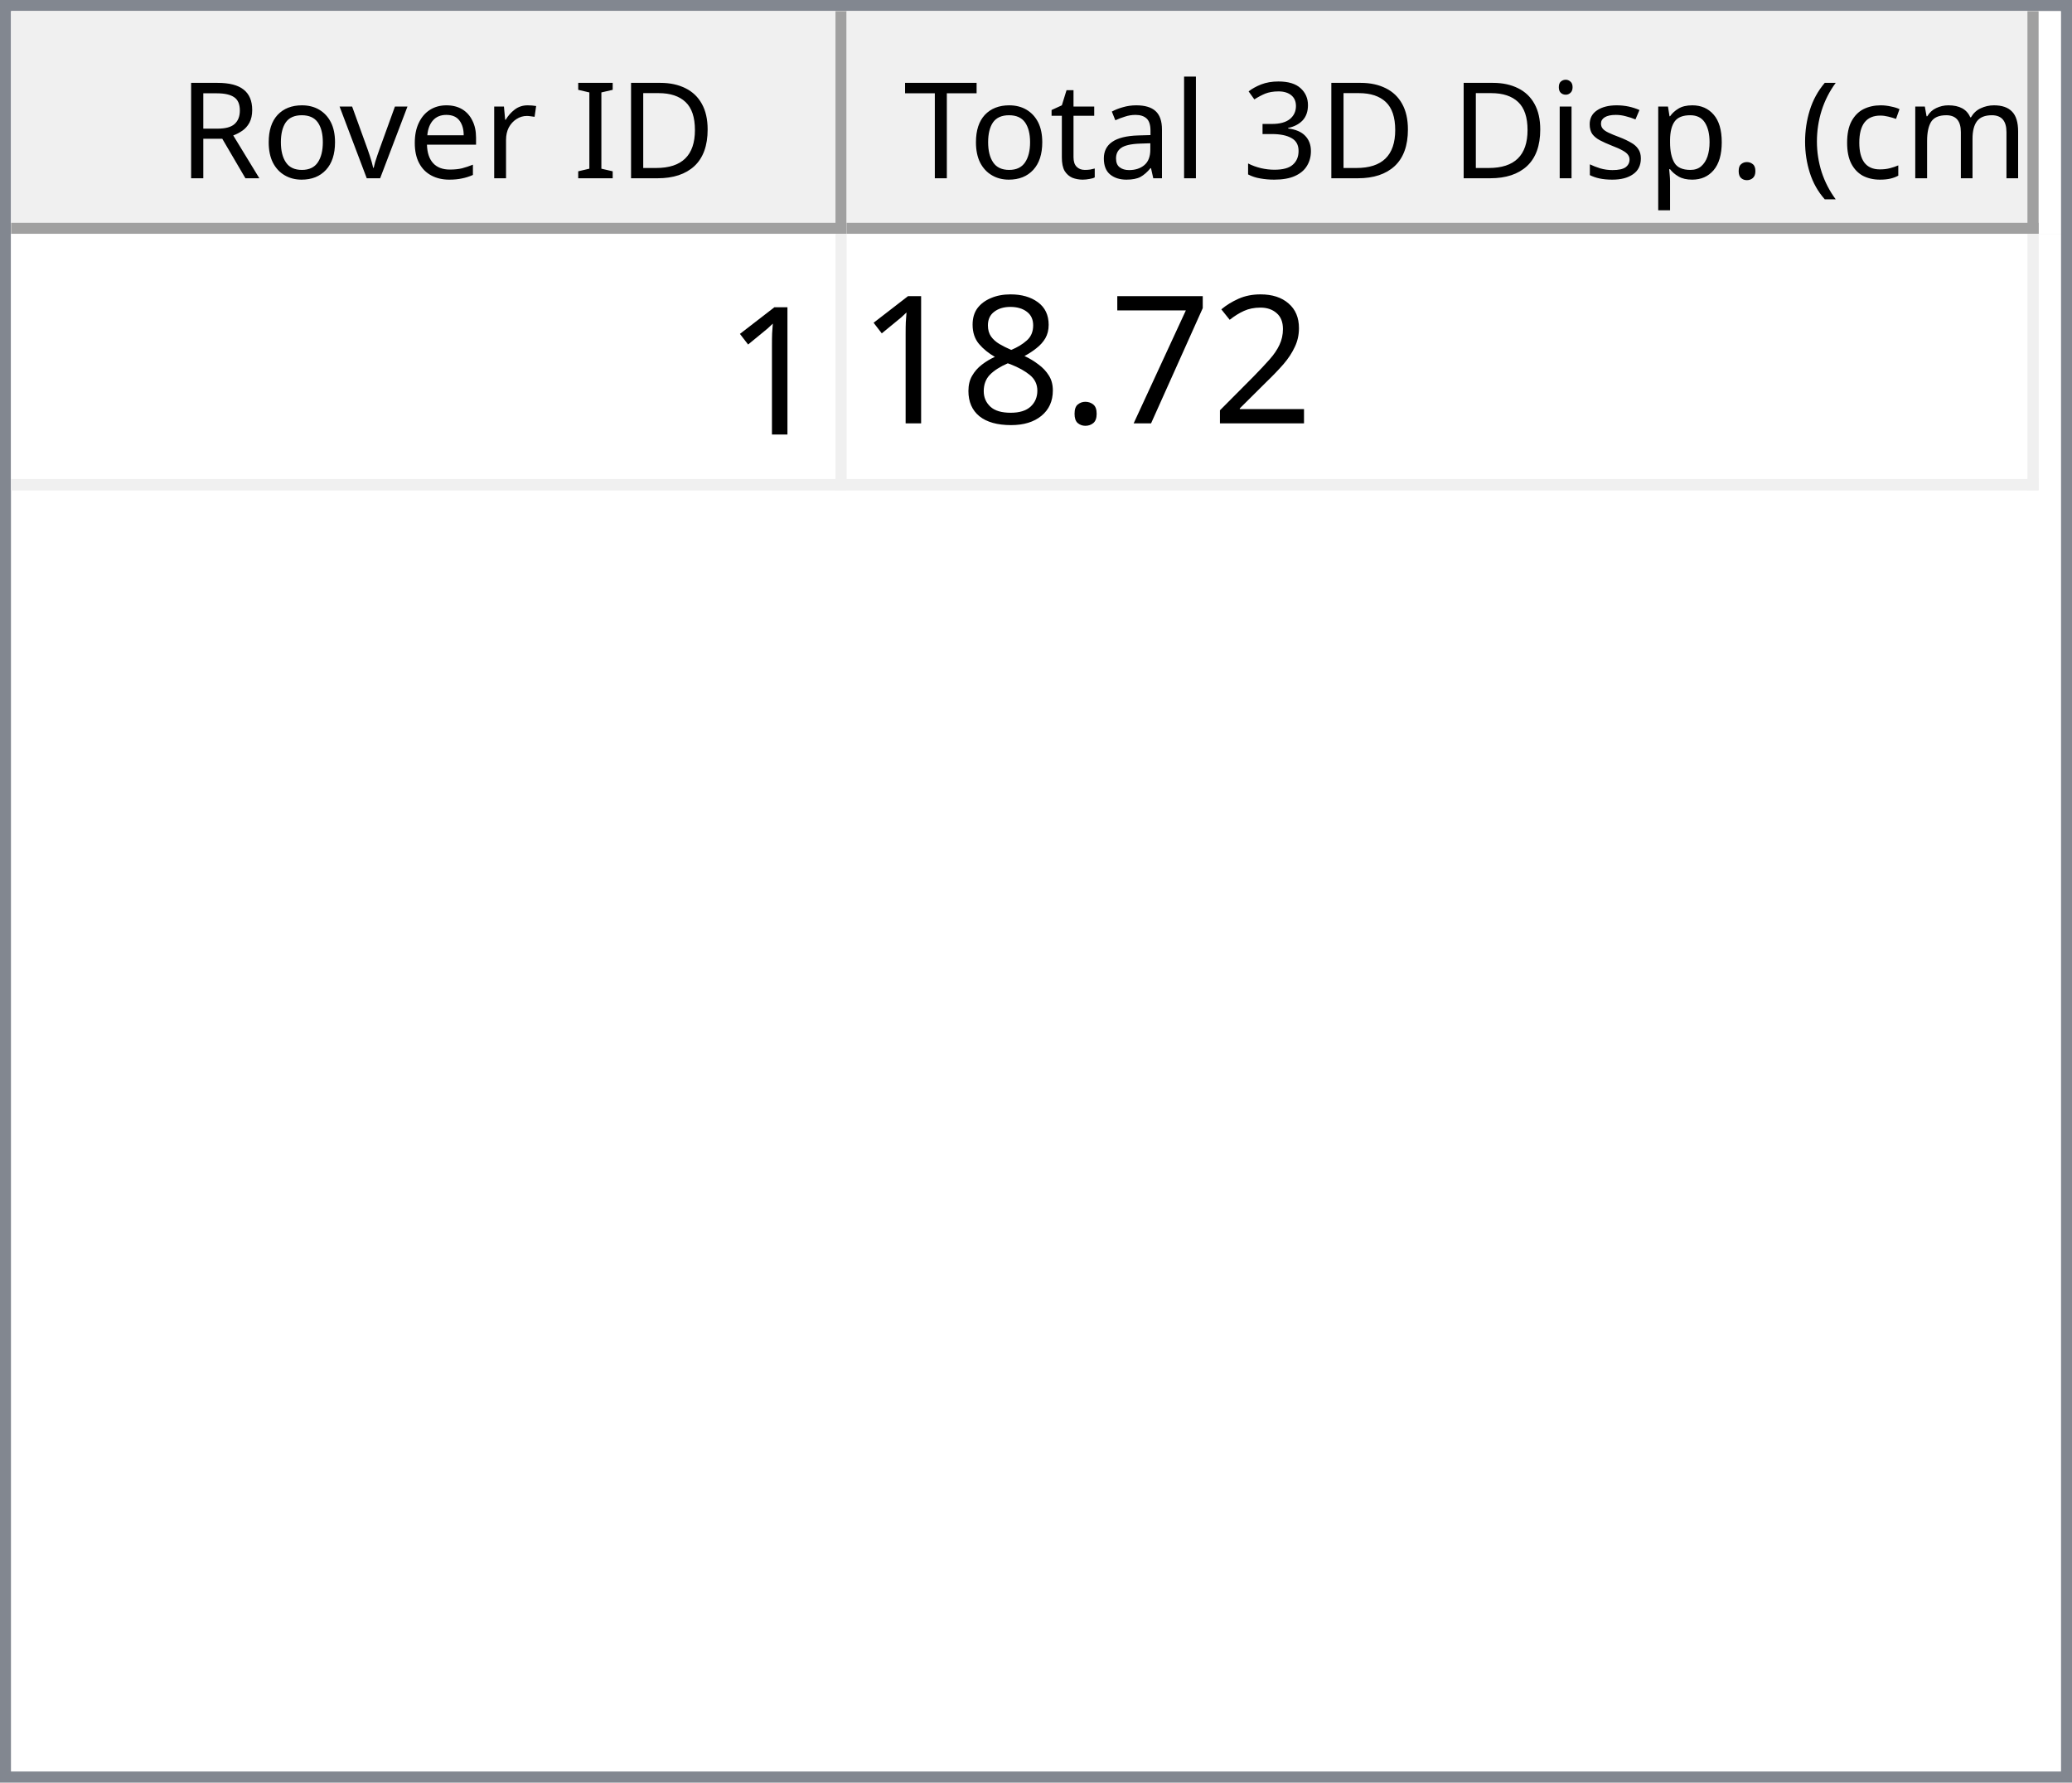
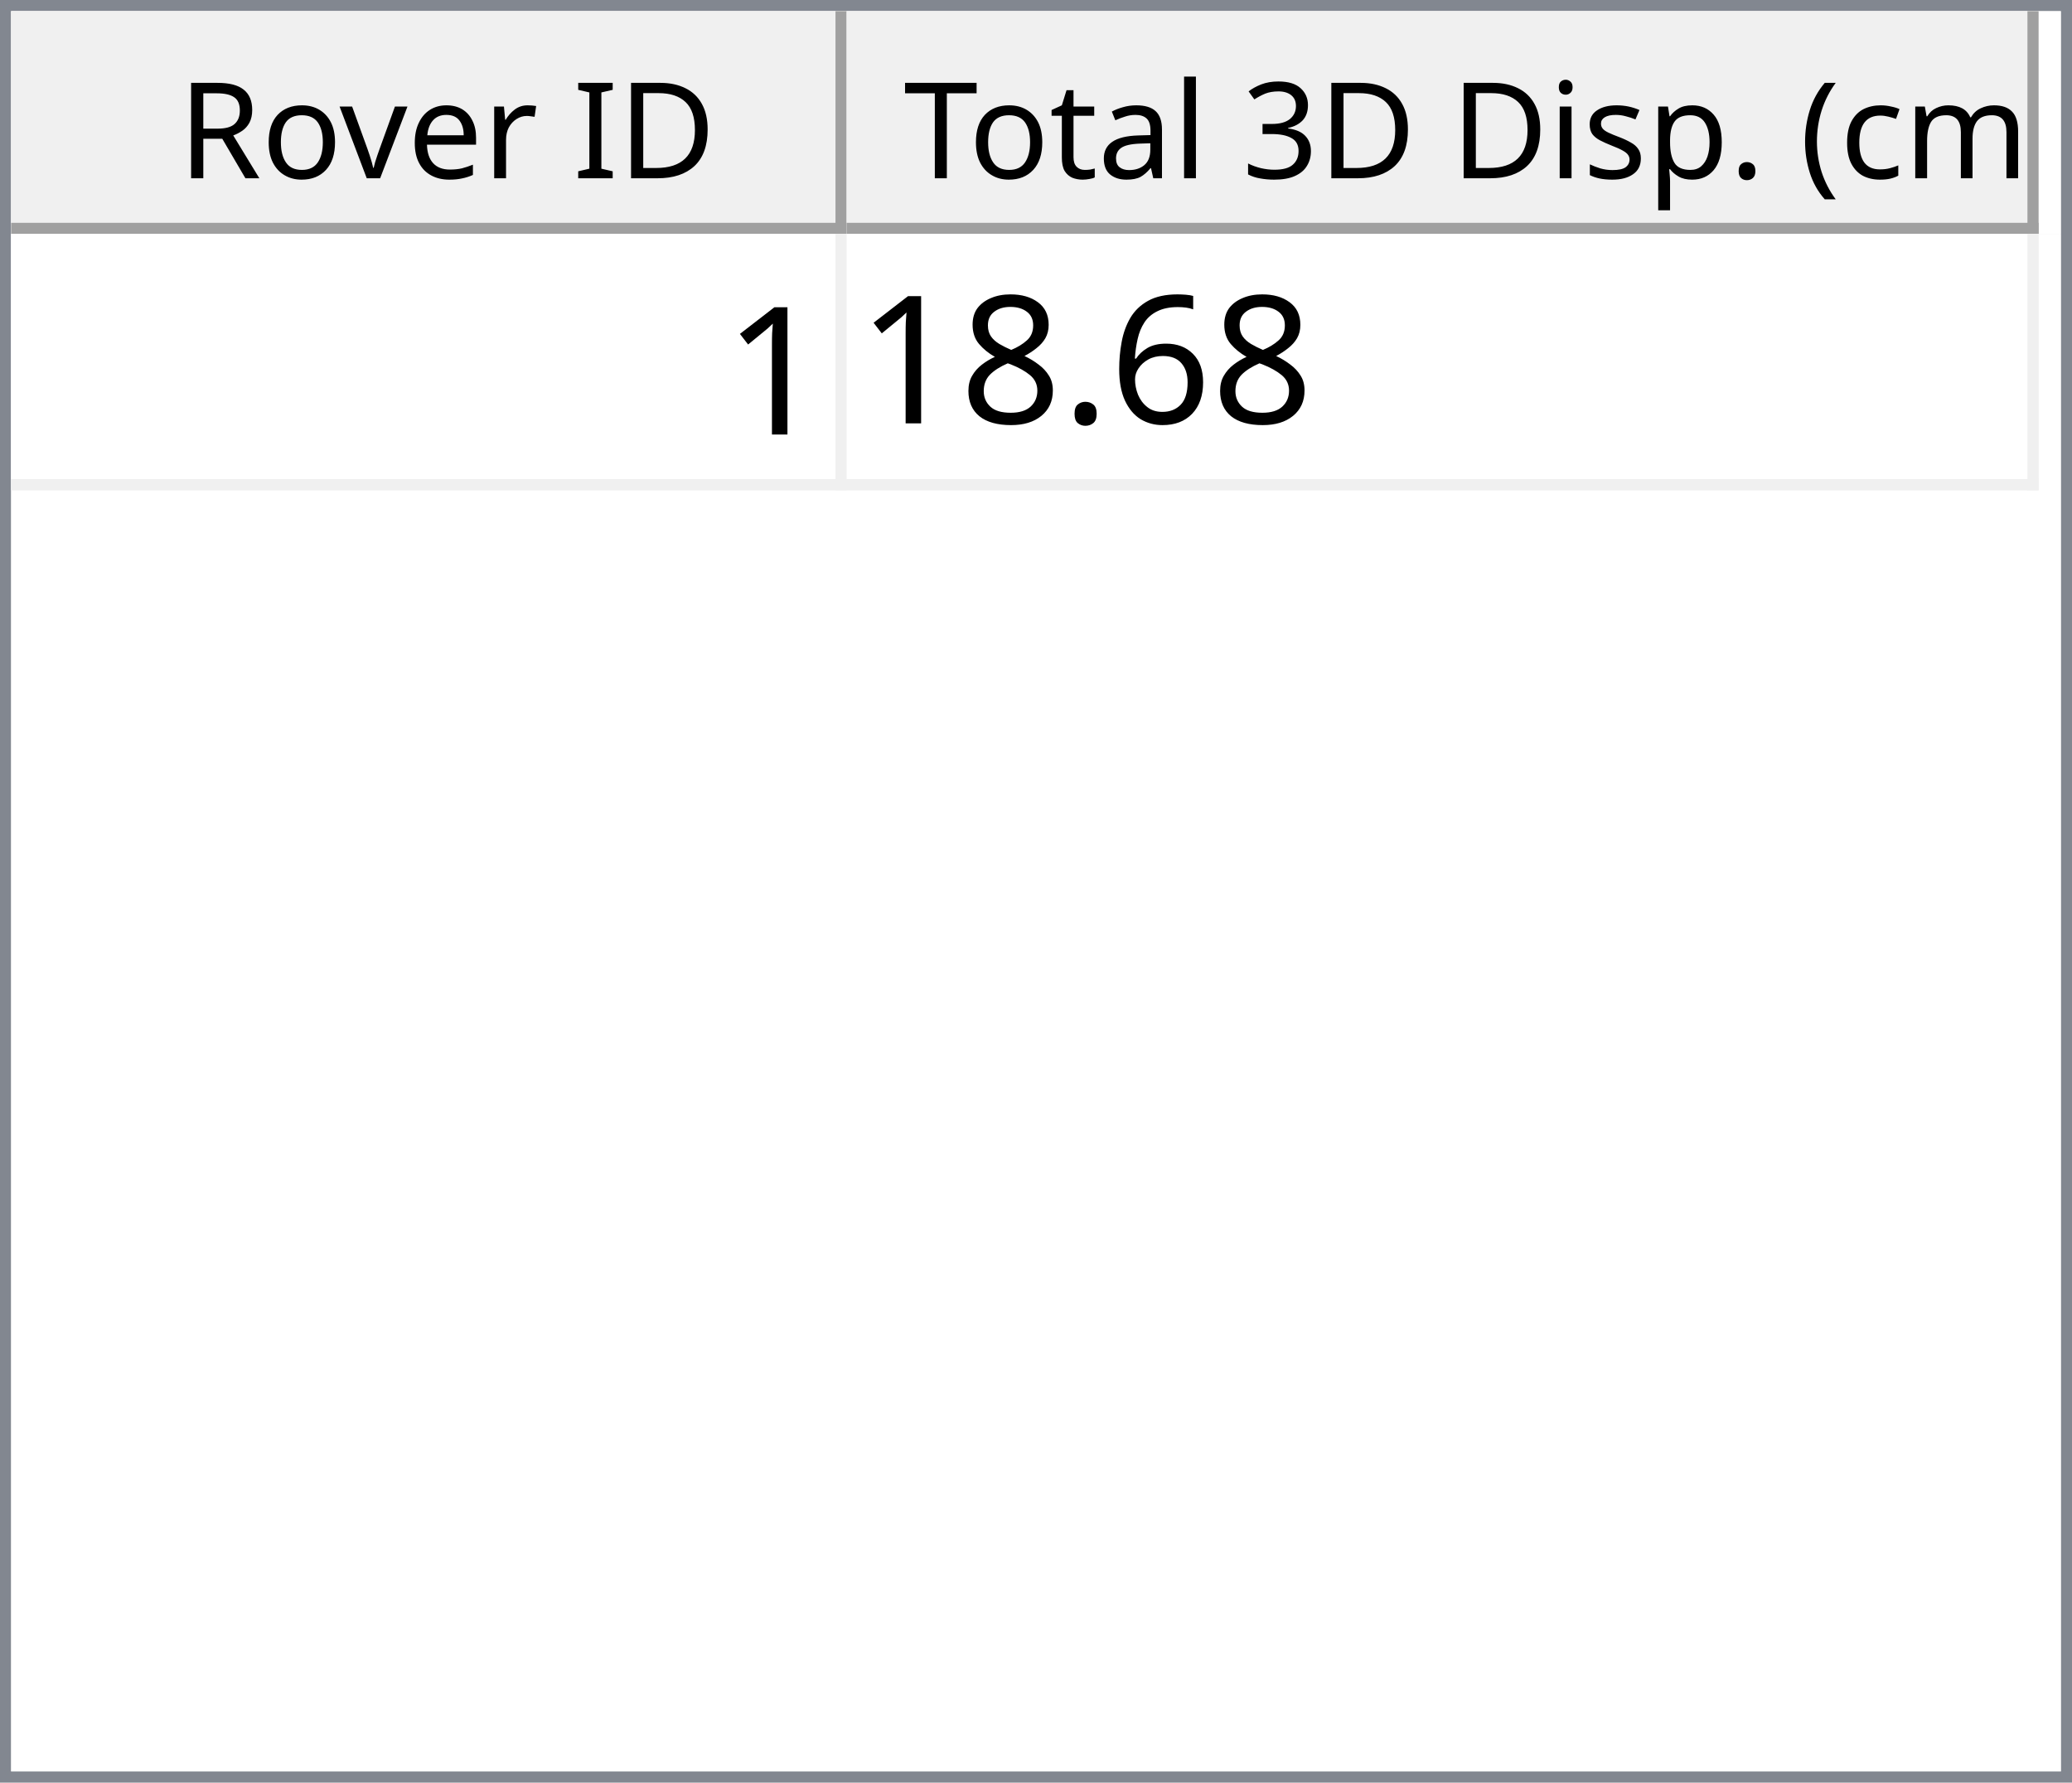
<svg xmlns="http://www.w3.org/2000/svg" style="fill-opacity:1; color-rendering:auto; color-interpolation:auto; text-rendering:auto; stroke:black; stroke-linecap:square; stroke-miterlimit:10; shape-rendering:auto; stroke-opacity:1; fill:black; stroke-dasharray:none; font-weight:normal; stroke-width:1; font-family:'Dialog'; font-style:normal; stroke-linejoin:miter; font-size:12px; stroke-dashoffset:0; image-rendering:auto;" width="186" height="160">
  <defs id="genericDefs" />
  <g>
    <defs id="defs1">
      <clipPath clipPathUnits="userSpaceOnUse" id="clipPath1">
        <path d="M0 0 L186 0 L186 160 L0 160 L0 0 Z" />
      </clipPath>
      <clipPath clipPathUnits="userSpaceOnUse" id="clipPath2">
        <path d="M0 0 L0 160 L186 160 L186 0 Z" />
      </clipPath>
      <clipPath clipPathUnits="userSpaceOnUse" id="clipPath3">
        <path d="M0 0 L0 20 L184 20 L184 0 Z" />
      </clipPath>
      <clipPath clipPathUnits="userSpaceOnUse" id="clipPath4">
        <path d="M0 0 L0 20 L75 20 L75 0 Z" />
      </clipPath>
      <clipPath clipPathUnits="userSpaceOnUse" id="clipPath5">
        <path d="M1 1 L1 19 L74 19 L74 1 Z" />
      </clipPath>
      <clipPath clipPathUnits="userSpaceOnUse" id="clipPath6">
        <path d="M0 0 L0 18 L73 18 L73 0 Z" />
      </clipPath>
      <clipPath clipPathUnits="userSpaceOnUse" id="clipPath7">
        <path d="M-0.5 -0.5 L-0.5 19.5 L74.5 19.5 L74.5 -0.5 Z" />
      </clipPath>
      <clipPath clipPathUnits="userSpaceOnUse" id="clipPath8">
        <path d="M0 0 L0 20 L107 20 L107 0 Z" />
      </clipPath>
      <clipPath clipPathUnits="userSpaceOnUse" id="clipPath9">
        <path d="M1 1 L1 19 L106 19 L106 1 Z" />
      </clipPath>
      <clipPath clipPathUnits="userSpaceOnUse" id="clipPath10">
        <path d="M0 0 L0 18 L105 18 L105 0 Z" />
      </clipPath>
      <clipPath clipPathUnits="userSpaceOnUse" id="clipPath11">
        <path d="M-0.5 -0.5 L-0.5 19.5 L106.5 19.5 L106.5 -0.5 Z" />
      </clipPath>
      <clipPath clipPathUnits="userSpaceOnUse" id="clipPath12">
        <path d="M0 0 L0 138 L184 138 L184 0 Z" />
      </clipPath>
      <clipPath clipPathUnits="userSpaceOnUse" id="clipPath13">
        <path d="M0 0 L0 23 L182 23 L182 0 Z" />
      </clipPath>
      <clipPath clipPathUnits="userSpaceOnUse" id="clipPath14">
        <path d="M-0.5 -0.5 L-0.5 22.5 L181.5 22.5 L181.5 -0.5 Z" />
      </clipPath>
      <clipPath clipPathUnits="userSpaceOnUse" id="clipPath15">
        <path d="M0 0 L0 22 L74 22 L74 0 Z" />
      </clipPath>
      <clipPath clipPathUnits="userSpaceOnUse" id="clipPath16">
        <path d="M0 0 L0 22 L106 22 L106 0 Z" />
      </clipPath>
      <font horiz-adv-x="64.551" id="font1">
        <font-face ascent="107.91" descent="25.098" units-per-em="100" style="font-style:normal; font-family:Segoe UI; font-weight:normal;" />
        <missing-glyph horiz-adv-x="64.551" d="M8.109 0 L8.109 68.266 L56.453 68.266 L56.453 0 L8.109 0 ZM15.328 7.234 L49.219 7.234 L49.219 61.031 L15.328 61.031 L15.328 7.234 Z" />
        <glyph unicode="D" horiz-adv-x="70.117" d="M9.188 0 L9.188 70.016 L28.516 70.016 Q65.531 70.016 65.531 35.891 Q65.531 19.672 55.25 9.836 Q44.969 0 27.734 0 L9.188 0 ZM17.391 62.594 L17.391 7.422 L27.828 7.422 Q41.609 7.422 49.273 14.797 Q56.938 22.172 56.938 35.688 Q56.938 62.594 28.328 62.594 L17.391 62.594 Z" />
        <glyph unicode="I" horiz-adv-x="26.611" d="M17.391 0 L9.188 0 L9.188 70.016 L17.391 70.016 L17.391 0 Z" />
        <glyph unicode=" " horiz-adv-x="27.393" d="" />
        <glyph unicode="r" horiz-adv-x="34.766" d="M34.188 41.891 Q32.078 43.5 28.125 43.5 Q23 43.5 19.555 38.672 Q16.109 33.844 16.109 25.484 L16.109 0 L8.109 0 L8.109 50 L16.109 50 L16.109 39.703 L16.312 39.703 Q18.016 44.969 21.531 47.922 Q25.047 50.875 29.391 50.875 Q32.516 50.875 34.188 50.203 L34.188 41.891 Z" />
        <glyph unicode="e" horiz-adv-x="52.295" d="M48.297 23 L12.984 23 Q13.188 14.656 17.484 10.109 Q21.781 5.562 29.297 5.562 Q37.75 5.562 44.828 11.141 L44.828 3.609 Q38.234 -1.172 27.391 -1.172 Q16.797 -1.172 10.742 5.641 Q4.688 12.453 4.688 24.812 Q4.688 36.469 11.305 43.82 Q17.922 51.172 27.734 51.172 Q37.547 51.172 42.922 44.828 Q48.297 38.484 48.297 27.203 L48.297 23 ZM40.094 29.781 Q40.047 36.719 36.75 40.578 Q33.453 44.438 27.594 44.438 Q21.922 44.438 17.969 40.383 Q14.016 36.328 13.094 29.781 L40.094 29.781 Z" />
        <glyph unicode="v" horiz-adv-x="47.9" d="M47.406 50 L27.484 0 L19.625 0 L0.688 50 L9.469 50 L22.172 13.672 Q23.578 9.672 23.922 6.688 L24.125 6.688 Q24.609 10.453 25.688 13.484 L38.969 50 L47.406 50 Z" />
        <glyph unicode="o" horiz-adv-x="58.594" d="M29 -1.172 Q17.922 -1.172 11.305 5.836 Q4.688 12.844 4.688 24.422 Q4.688 37.016 11.57 44.094 Q18.453 51.172 30.172 51.172 Q41.359 51.172 47.633 44.289 Q53.906 37.406 53.906 25.203 Q53.906 13.234 47.141 6.031 Q40.375 -1.172 29 -1.172 ZM29.594 44.438 Q21.875 44.438 17.383 39.188 Q12.891 33.938 12.891 24.703 Q12.891 15.828 17.43 10.695 Q21.969 5.562 29.594 5.562 Q37.359 5.562 41.531 10.594 Q45.703 15.625 45.703 24.906 Q45.703 34.281 41.531 39.359 Q37.359 44.438 29.594 44.438 Z" />
        <glyph unicode="R" horiz-adv-x="59.814" d="M59.375 0 L49.609 0 L37.891 19.625 Q36.281 22.359 34.766 24.289 Q33.25 26.219 31.664 27.438 Q30.078 28.656 28.25 29.219 Q26.422 29.781 24.125 29.781 L17.391 29.781 L17.391 0 L9.188 0 L9.188 70.016 L30.078 70.016 Q34.672 70.016 38.555 68.867 Q42.438 67.719 45.289 65.375 Q48.141 63.031 49.758 59.547 Q51.375 56.062 51.375 51.375 Q51.375 47.703 50.273 44.656 Q49.172 41.609 47.148 39.211 Q45.125 36.812 42.266 35.133 Q39.406 33.453 35.844 32.516 L35.844 32.328 Q37.594 31.547 38.891 30.547 Q40.188 29.547 41.359 28.18 Q42.531 26.812 43.68 25.078 Q44.828 23.344 46.234 21.047 L59.375 0 ZM17.391 62.594 L17.391 37.203 L28.516 37.203 Q31.594 37.203 34.203 38.133 Q36.812 39.062 38.719 40.797 Q40.625 42.531 41.703 45.047 Q42.781 47.562 42.781 50.688 Q42.781 56.297 39.141 59.445 Q35.5 62.594 28.609 62.594 L17.391 62.594 Z" />
        <glyph unicode=")" horiz-adv-x="30.176" d="M8.297 -15.922 L1.172 -15.922 Q16.406 2.344 16.406 26.812 Q16.406 51.469 1.078 70.016 L8.297 70.016 Q23.531 52.156 23.531 26.703 Q23.531 1.375 8.297 -15.922 Z" />
        <glyph unicode="m" horiz-adv-x="86.133" d="M79.109 0 L71.094 0 L71.094 28.719 Q71.094 37.016 68.531 40.727 Q65.969 44.438 59.906 44.438 Q54.781 44.438 51.195 39.75 Q47.609 35.062 47.609 28.516 L47.609 0 L39.594 0 L39.594 29.688 Q39.594 44.438 28.219 44.438 Q22.953 44.438 19.531 40.016 Q16.109 35.594 16.109 28.516 L16.109 0 L8.109 0 L8.109 50 L16.109 50 L16.109 42.094 L16.312 42.094 Q21.625 51.172 31.844 51.172 Q36.969 51.172 40.773 48.312 Q44.578 45.453 46 40.828 Q51.562 51.172 62.594 51.172 Q79.109 51.172 79.109 30.812 L79.109 0 Z" />
        <glyph unicode="c" horiz-adv-x="46.191" d="M42.188 2.297 Q36.422 -1.172 28.516 -1.172 Q17.828 -1.172 11.258 5.789 Q4.688 12.75 4.688 23.828 Q4.688 36.188 11.766 43.68 Q18.844 51.172 30.672 51.172 Q37.25 51.172 42.281 48.734 L42.281 40.531 Q36.719 44.438 30.375 44.438 Q22.703 44.438 17.797 38.945 Q12.891 33.453 12.891 24.516 Q12.891 15.719 17.508 10.641 Q22.125 5.562 29.891 5.562 Q36.422 5.562 42.188 9.906 L42.188 2.297 Z" />
        <glyph unicode="(" horiz-adv-x="30.176" d="M29.109 -15.922 L21.969 -15.922 Q6.844 1.375 6.844 26.703 Q6.844 52.156 21.969 70.016 L29.203 70.016 Q13.875 51.469 13.875 26.812 Q13.875 2.344 29.109 -15.922 Z" />
        <glyph unicode="." horiz-adv-x="21.68" d="M10.891 -1.078 Q8.641 -1.078 7.055 0.539 Q5.469 2.156 5.469 4.391 Q5.469 6.641 7.055 8.273 Q8.641 9.906 10.891 9.906 Q13.188 9.906 14.797 8.273 Q16.406 6.641 16.406 4.391 Q16.406 2.156 14.797 0.539 Q13.188 -1.078 10.891 -1.078 Z" />
        <glyph unicode="p" horiz-adv-x="58.789" d="M16.312 7.234 L16.109 7.234 L16.109 -23 L8.109 -23 L8.109 50 L16.109 50 L16.109 41.219 L16.312 41.219 Q22.219 51.172 33.594 51.172 Q43.266 51.172 48.688 44.461 Q54.109 37.75 54.109 26.469 Q54.109 13.922 48 6.375 Q41.891 -1.172 31.297 -1.172 Q21.578 -1.172 16.312 7.234 ZM16.109 27.391 L16.109 20.406 Q16.109 14.203 20.141 9.883 Q24.172 5.562 30.375 5.562 Q37.641 5.562 41.773 11.133 Q45.906 16.703 45.906 26.609 Q45.906 34.969 42.047 39.703 Q38.188 44.438 31.594 44.438 Q24.609 44.438 20.359 39.578 Q16.109 34.719 16.109 27.391 Z" />
        <glyph unicode="s" horiz-adv-x="42.432" d="M5.078 1.812 L5.078 10.406 Q11.625 5.562 19.484 5.562 Q30.031 5.562 30.031 12.594 Q30.031 14.594 29.125 15.992 Q28.219 17.391 26.68 18.461 Q25.141 19.531 23.07 20.383 Q21 21.234 18.609 22.172 Q15.281 23.484 12.766 24.828 Q10.25 26.172 8.57 27.859 Q6.891 29.547 6.031 31.695 Q5.172 33.844 5.172 36.719 Q5.172 40.234 6.789 42.945 Q8.406 45.656 11.086 47.484 Q13.766 49.312 17.211 50.242 Q20.656 51.172 24.312 51.172 Q30.812 51.172 35.938 48.922 L35.938 40.828 Q30.422 44.438 23.25 44.438 Q21 44.438 19.195 43.922 Q17.391 43.406 16.094 42.477 Q14.797 41.547 14.086 40.258 Q13.375 38.969 13.375 37.406 Q13.375 35.453 14.086 34.133 Q14.797 32.812 16.164 31.789 Q17.531 30.766 19.484 29.938 Q21.438 29.109 23.922 28.125 Q27.25 26.859 29.883 25.516 Q32.516 24.172 34.375 22.484 Q36.234 20.797 37.234 18.602 Q38.234 16.406 38.234 13.375 Q38.234 9.672 36.602 6.938 Q34.969 4.203 32.234 2.398 Q29.5 0.594 25.93 -0.289 Q22.359 -1.172 18.453 -1.172 Q10.75 -1.172 5.078 1.812 Z" />
        <glyph unicode="i" horiz-adv-x="24.219" d="M12.203 62.703 Q10.062 62.703 8.547 64.164 Q7.031 65.625 7.031 67.875 Q7.031 70.125 8.547 71.609 Q10.062 73.094 12.203 73.094 Q14.406 73.094 15.945 71.609 Q17.484 70.125 17.484 67.875 Q17.484 65.719 15.945 64.211 Q14.406 62.703 12.203 62.703 ZM16.109 0 L8.109 0 L8.109 50 L16.109 50 L16.109 0 Z" />
        <glyph unicode="3" horiz-adv-x="53.906" d="M46.531 19.828 Q46.531 15.094 44.75 11.211 Q42.969 7.328 39.719 4.57 Q36.469 1.812 31.93 0.297 Q27.391 -1.219 21.922 -1.219 Q11.922 -1.219 6 2.594 L6 11.188 Q13.094 5.609 22.219 5.609 Q25.875 5.609 28.828 6.539 Q31.781 7.469 33.906 9.227 Q36.031 10.984 37.18 13.477 Q38.328 15.969 38.328 19.094 Q38.328 32.812 18.797 32.812 L12.984 32.812 L12.984 39.594 L18.5 39.594 Q35.797 39.594 35.797 52.484 Q35.797 64.406 22.609 64.406 Q15.188 64.406 8.688 59.422 L8.688 67.188 Q15.375 71.188 24.609 71.188 Q29 71.188 32.57 69.969 Q36.141 68.75 38.68 66.555 Q41.219 64.359 42.609 61.281 Q44 58.203 44 54.5 Q44 40.672 30.031 36.719 L30.031 36.531 Q33.594 36.141 36.625 34.797 Q39.656 33.453 41.852 31.305 Q44.047 29.156 45.289 26.25 Q46.531 23.344 46.531 19.828 Z" />
        <glyph unicode="l" horiz-adv-x="24.219" d="M16.109 0 L8.109 0 L8.109 74.031 L16.109 74.031 L16.109 0 Z" />
        <glyph unicode="a" horiz-adv-x="50.879" d="M43.891 0 L35.891 0 L35.891 7.812 L35.688 7.812 Q30.469 -1.172 20.312 -1.172 Q12.844 -1.172 8.617 2.781 Q4.391 6.734 4.391 13.281 Q4.391 27.297 20.906 29.594 L35.891 31.688 Q35.891 44.438 25.594 44.438 Q16.547 44.438 9.281 38.281 L9.281 46.484 Q16.656 51.172 26.266 51.172 Q43.891 51.172 43.891 32.516 L43.891 0 ZM35.891 25.297 L23.828 23.641 Q18.266 22.859 15.43 20.875 Q12.594 18.891 12.594 13.875 Q12.594 10.203 15.211 7.883 Q17.828 5.562 22.172 5.562 Q28.125 5.562 32.008 9.742 Q35.891 13.922 35.891 20.312 L35.891 25.297 Z" />
        <glyph unicode="t" horiz-adv-x="33.887" d="M31.297 0.484 Q28.469 -1.078 23.828 -1.078 Q10.688 -1.078 10.688 13.578 L10.688 43.172 L2.094 43.172 L2.094 50 L10.688 50 L10.688 62.203 L18.703 64.797 L18.703 50 L31.297 50 L31.297 43.172 L18.703 43.172 L18.703 14.984 Q18.703 9.969 20.414 7.82 Q22.125 5.672 26.078 5.672 Q29.109 5.672 31.297 7.328 L31.297 0.484 Z" />
        <glyph unicode="T" horiz-adv-x="52.393" d="M50.594 62.594 L30.375 62.594 L30.375 0 L22.172 0 L22.172 62.594 L2 62.594 L2 70.016 L50.594 70.016 L50.594 62.594 Z" />
      </font>
      <font horiz-adv-x="75.0" id="font2">
        <font-face ascent="100.537" descent="21.973" units-per-em="100" style="font-style:normal; font-family:sans-serif; font-weight:normal;" />
        <missing-glyph horiz-adv-x="75.0" d="M12.5 0 L12.5 62.5 L62.5 62.5 L62.5 0 L12.5 0 ZM14.062 1.562 L60.938 1.562 L60.938 60.938 L14.062 60.938 L14.062 1.562 Z" />
        <glyph unicode="1" horiz-adv-x="55.615" d="M37.25 0 L28.469 0 L28.469 56 Q25.297 52.984 20.141 49.953 Q14.984 46.922 10.891 45.406 L10.891 53.906 Q18.266 57.375 23.781 62.305 Q29.297 67.234 31.594 71.875 L37.25 71.875 L37.25 0 Z" />
-         <glyph unicode="2" horiz-adv-x="55.615" d="M50.344 8.453 L50.344 0 L3.031 0 Q2.938 3.172 4.047 6.109 Q5.859 10.938 9.836 15.625 Q13.812 20.312 21.344 26.469 Q33.016 36.031 37.117 41.625 Q41.219 47.219 41.219 52.203 Q41.219 57.422 37.477 61.008 Q33.734 64.594 27.734 64.594 Q21.391 64.594 17.578 60.789 Q13.766 56.984 13.719 50.25 L4.688 51.172 Q5.609 61.281 11.664 66.578 Q17.719 71.875 27.938 71.875 Q38.234 71.875 44.242 66.164 Q50.25 60.453 50.25 52 Q50.25 47.703 48.492 43.555 Q46.734 39.406 42.656 34.812 Q38.578 30.219 29.109 22.219 Q21.188 15.578 18.945 13.211 Q16.703 10.844 15.234 8.453 L50.344 8.453 Z" />
-         <glyph unicode="7" horiz-adv-x="55.615" d="M4.734 62.203 L4.734 70.656 L51.078 70.656 L51.078 63.812 Q44.234 56.547 37.523 44.484 Q30.812 32.422 27.156 19.672 Q24.516 10.688 23.781 0 L14.75 0 Q14.891 8.453 18.062 20.414 Q21.234 32.375 27.172 43.484 Q33.109 54.594 39.797 62.203 L4.734 62.203 Z" />
+         <glyph unicode="6" horiz-adv-x="55.615" d="M49.75 54.047 L41.016 53.375 Q39.844 58.547 37.703 60.891 Q34.125 64.656 28.906 64.656 Q24.703 64.656 21.531 62.312 Q17.391 59.281 14.992 53.469 Q12.594 47.656 12.5 36.922 Q15.672 41.75 20.266 44.094 Q24.859 46.438 29.891 46.438 Q38.672 46.438 44.852 39.969 Q51.031 33.5 51.031 23.25 Q51.031 16.5 48.125 10.719 Q45.219 4.938 40.141 1.859 Q35.062 -1.219 28.609 -1.219 Q17.625 -1.219 10.695 6.859 Q3.766 14.938 3.766 33.5 Q3.766 54.25 11.422 63.672 Q18.109 71.875 29.438 71.875 Q37.891 71.875 43.289 67.141 Q48.688 62.406 49.75 54.047 ZM13.875 23.188 Q13.875 18.656 15.797 14.508 Q17.719 10.359 21.188 8.18 Q24.656 6 28.469 6 Q34.031 6 38.039 10.492 Q42.047 14.984 42.047 22.703 Q42.047 30.125 38.086 34.398 Q34.125 38.672 28.125 38.672 Q22.172 38.672 18.023 34.398 Q13.875 30.125 13.875 23.188 Z" />
        <glyph unicode="." horiz-adv-x="27.783" d="M9.078 0 L9.078 10.016 L19.094 10.016 L19.094 0 L9.078 0 Z" />
        <glyph unicode="8" horiz-adv-x="55.615" d="M17.672 38.812 Q12.203 40.828 9.57 44.539 Q6.938 48.25 6.938 53.422 Q6.938 61.234 12.555 66.555 Q18.172 71.875 27.484 71.875 Q36.859 71.875 42.578 66.43 Q48.297 60.984 48.297 53.172 Q48.297 48.188 45.68 44.508 Q43.062 40.828 37.75 38.812 Q44.344 36.672 47.781 31.883 Q51.219 27.094 51.219 20.453 Q51.219 11.281 44.727 5.031 Q38.234 -1.219 27.641 -1.219 Q17.047 -1.219 10.547 5.055 Q4.047 11.328 4.047 20.703 Q4.047 27.688 7.594 32.398 Q11.141 37.109 17.672 38.812 ZM15.922 53.719 Q15.922 48.641 19.195 45.414 Q22.469 42.188 27.688 42.188 Q32.766 42.188 36.016 45.383 Q39.266 48.578 39.266 53.219 Q39.266 58.062 35.914 61.359 Q32.562 64.656 27.594 64.656 Q22.562 64.656 19.242 61.43 Q15.922 58.203 15.922 53.719 ZM13.094 20.656 Q13.094 16.891 14.875 13.375 Q16.656 9.859 20.172 7.93 Q23.688 6 27.734 6 Q34.031 6 38.133 10.055 Q42.234 14.109 42.234 20.359 Q42.234 26.703 38.016 30.859 Q33.797 35.016 27.438 35.016 Q21.234 35.016 17.164 30.914 Q13.094 26.812 13.094 20.656 Z" />
      </font>
    </defs>
    <g style="fill:white; stroke:white;">
      <rect x="0" y="0" width="186" style="clip-path:url(#clipPath1); stroke:none;" height="160" />
    </g>
    <g style="fill:white; text-rendering:optimizeSpeed; color-rendering:optimizeSpeed; image-rendering:optimizeSpeed; shape-rendering:crispEdges; stroke:white; color-interpolation:sRGB;">
      <rect x="0" width="186" height="160" y="0" style="stroke:none;" />
      <path style="stroke:none;" d="M0 160 L186 160 L186 0 L0 0 Z" />
    </g>
    <g style="fill:rgb(240,240,240); font-family:'Segoe UI'; stroke:rgb(240,240,240);">
      <rect x="0" y="0" width="186" style="clip-path:url(#clipPath2); stroke:none;" height="160" />
    </g>
    <g style="fill:rgb(130,135,144); font-family:'Segoe UI'; stroke:rgb(130,135,144);">
      <path d="M0 0 L186 0 L186 160 L0 160 L0 0 ZM1 1 L185 1 L185 159 L1 159 L1 1 Z" style="fill-rule:evenodd; clip-path:url(#clipPath2); stroke:none;" />
    </g>
    <g style="fill:white; font-family:'Segoe UI'; stroke:white;" transform="translate(1,1)">
      <rect x="0" y="0" width="184" style="clip-path:url(#clipPath3); stroke:none;" height="20" />
    </g>
    <g style="fill:rgb(240,240,240); font-family:'Segoe UI'; stroke:rgb(240,240,240);" transform="translate(1,1)">
      <rect x="0" y="0" width="75" style="clip-path:url(#clipPath4); stroke:none;" height="20" />
    </g>
    <g style="font-family:'Segoe UI';" transform="translate(2,2)">
      <text x="14" xml:space="preserve" y="14" style="clip-path:url(#clipPath6); stroke:none;">Rover ID</text>
    </g>
    <g style="fill:rgb(160,160,160); font-family:'Segoe UI'; stroke:rgb(160,160,160); stroke-linejoin:bevel;" transform="translate(1.5,1.5)">
      <line x1="74" x2="74" y1="0" style="fill:none; clip-path:url(#clipPath7);" y2="19" />
    </g>
    <g style="fill:rgb(160,160,160); font-family:'Segoe UI'; stroke:rgb(160,160,160); stroke-linejoin:bevel;" transform="matrix(1,0,0,1,1,1) translate(0.5,0.5)">
      <line x1="0" x2="74" y1="19" style="fill:none; clip-path:url(#clipPath7);" y2="19" />
    </g>
    <g style="fill:rgb(240,240,240); font-family:'Segoe UI'; stroke:rgb(240,240,240);" transform="translate(76,1)">
      <rect x="0" y="0" width="107" style="clip-path:url(#clipPath8); stroke:none;" height="20" />
    </g>
    <g style="font-family:'Segoe UI';" transform="translate(77,2)">
      <text x="1" xml:space="preserve" y="14" style="clip-path:url(#clipPath10); stroke:none;"> Total 3D Disp. (cm)</text>
    </g>
    <g style="fill:rgb(160,160,160); font-family:'Segoe UI'; stroke:rgb(160,160,160); stroke-linejoin:bevel;" transform="translate(76.5,1.5)">
      <line x1="106" x2="106" y1="0" style="fill:none; clip-path:url(#clipPath11);" y2="19" />
    </g>
    <g style="fill:rgb(160,160,160); font-family:'Segoe UI'; stroke:rgb(160,160,160); stroke-linejoin:bevel;" transform="matrix(1,0,0,1,76,1) translate(0.5,0.5)">
      <line x1="0" x2="106" y1="19" style="fill:none; clip-path:url(#clipPath11);" y2="19" />
    </g>
    <g style="fill:white; font-family:'Segoe UI'; stroke:white;" transform="translate(1,21)">
      <rect x="0" y="0" width="184" style="clip-path:url(#clipPath12); stroke:none;" height="138" />
    </g>
    <g style="fill:rgb(240,240,240); font-size:16px; font-family:sans-serif; stroke:rgb(240,240,240);" transform="translate(1,21)">
      <rect x="0" y="0" width="182" style="clip-path:url(#clipPath13); stroke:none;" height="23" />
      <line transform="translate(0.5,0.5)" x1="0" x2="181" y1="22" style="clip-path:url(#clipPath14); fill:none; stroke-linejoin:bevel;" y2="22" />
    </g>
    <g transform="matrix(1,0,0,1,1,21) translate(0.5,0.5)" style="fill:rgb(240,240,240); font-size:16px; font-family:sans-serif; stroke:rgb(240,240,240); stroke-linejoin:bevel;">
      <line x1="74" x2="74" y1="0" style="fill:none; clip-path:url(#clipPath14);" y2="22" />
    </g>
    <g transform="matrix(1,0,0,1,1,21) translate(0.5,0.5)" style="fill:rgb(240,240,240); font-size:16px; font-family:sans-serif; stroke:rgb(240,240,240); stroke-linejoin:bevel;">
      <line x1="181" x2="181" y1="0" style="fill:none; clip-path:url(#clipPath14);" y2="22" />
    </g>
    <g style="fill:white; font-size:16px; font-family:sans-serif; stroke:white;" transform="matrix(1,0,0,1,1,21)">
      <rect x="0" y="0" width="74" style="clip-path:url(#clipPath15); stroke:none;" height="22" />
      <text x="64" y="18" style="fill:black; clip-path:url(#clipPath15); stroke:none;" xml:space="preserve">1</text>
    </g>
    <g style="fill:white; font-size:16px; font-family:sans-serif; stroke:white;" transform="matrix(1,0,0,1,1,21) translate(75,0)">
      <rect x="0" y="0" width="106" style="clip-path:url(#clipPath16); stroke:none;" height="22" />
-       <text x="1" y="17" style="fill:black; clip-path:url(#clipPath16); stroke:none;" xml:space="preserve">18.72</text>
+       <text x="1" y="17" style="fill:black; clip-path:url(#clipPath16); stroke:none;" xml:space="preserve">18.68</text>
    </g>
  </g>
</svg>
